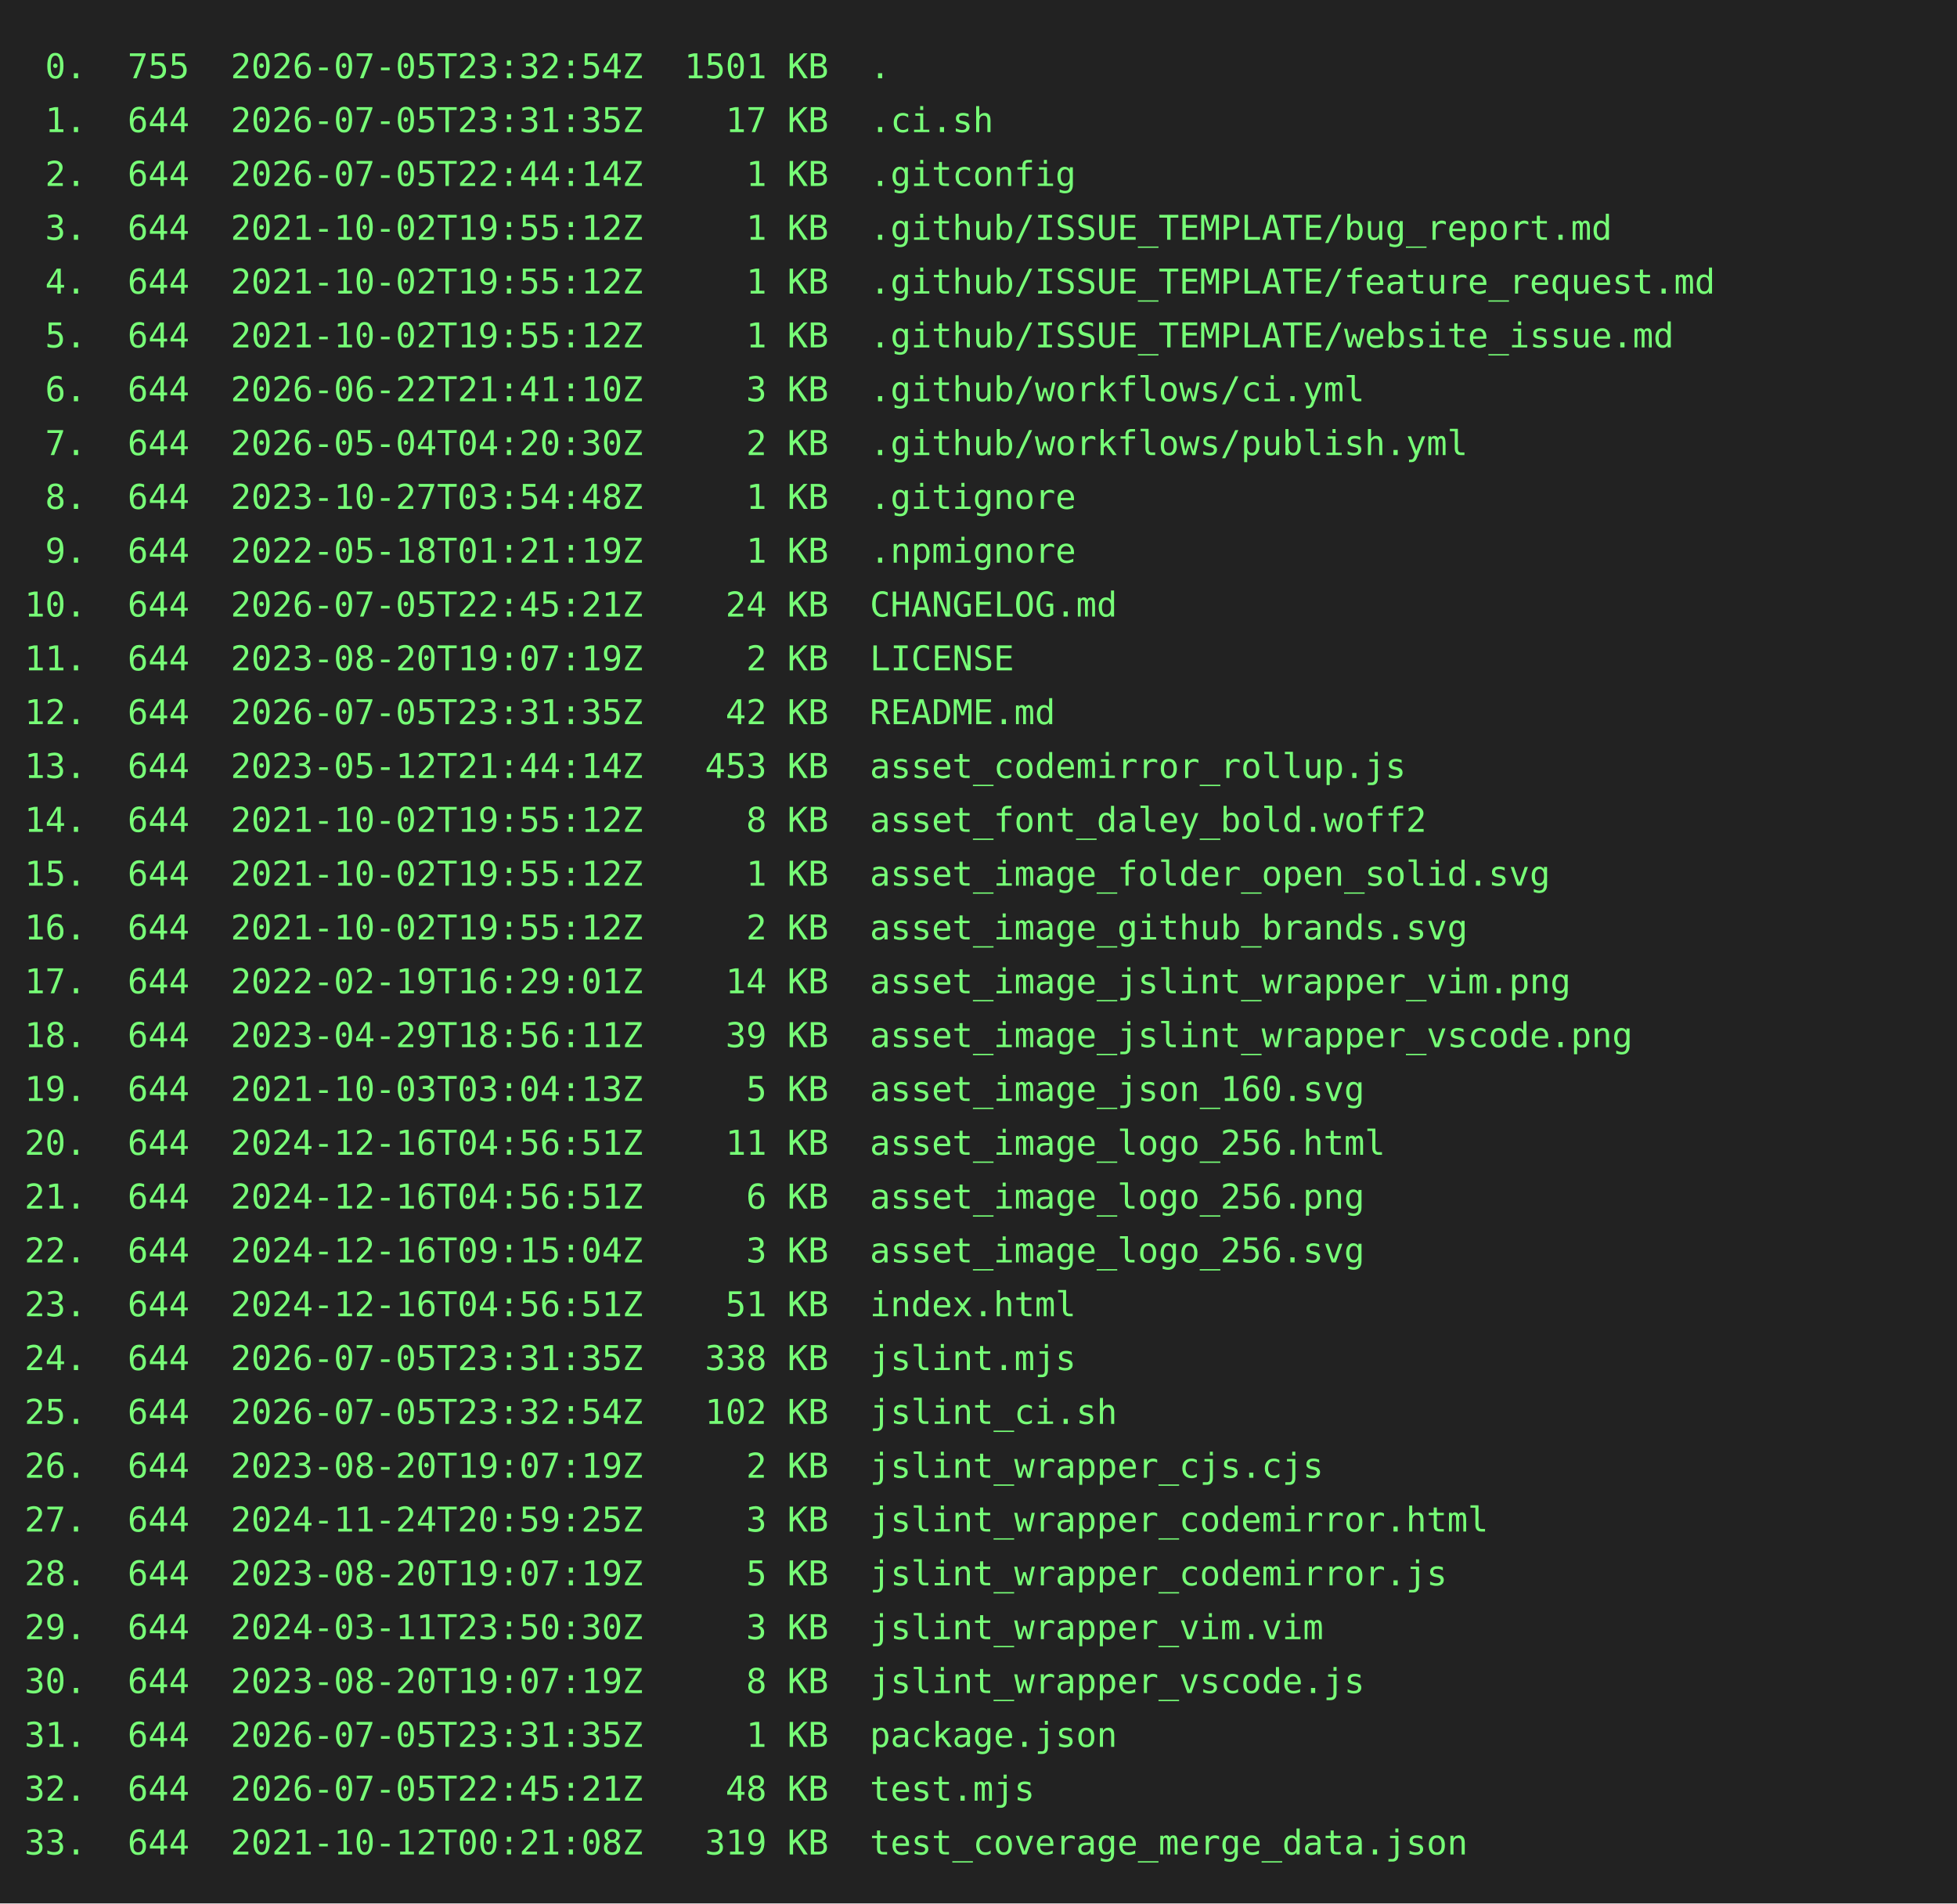
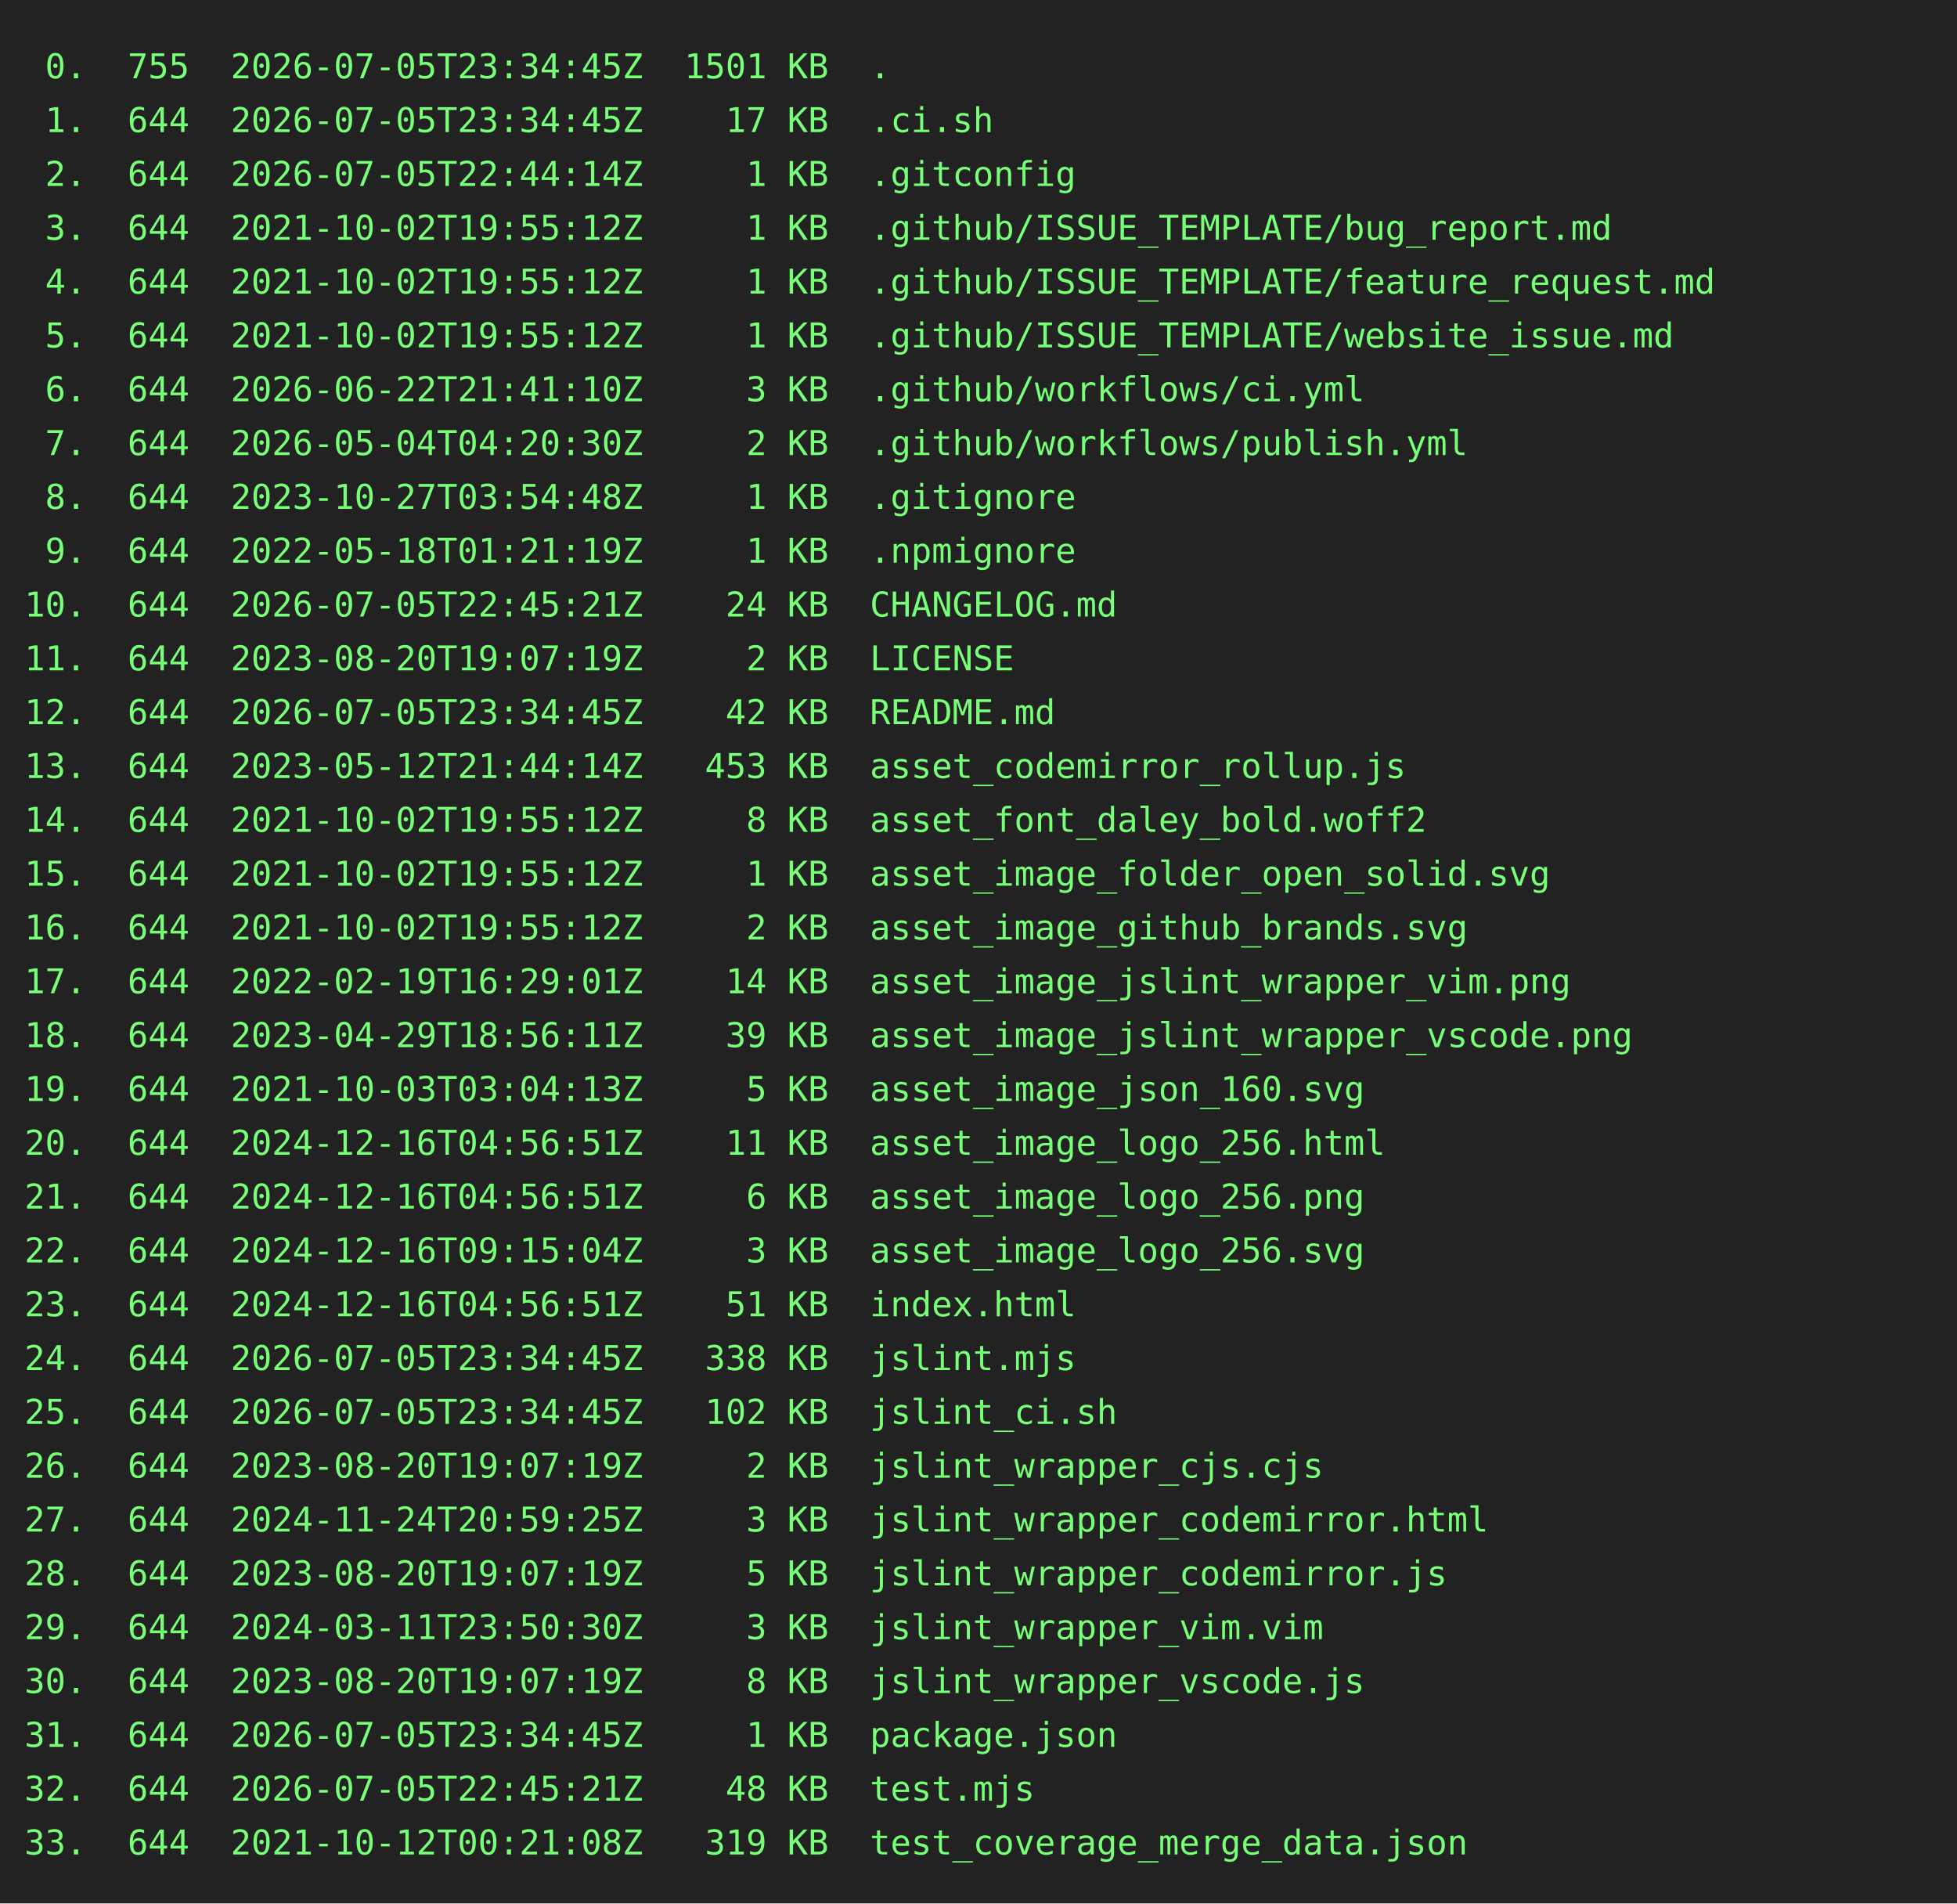
<svg xmlns="http://www.w3.org/2000/svg" height="778" width="800">
  <rect height="778" fill="#222" width="800" />
  <text fill="#7f7" font-family="consolas, menlo, monospace" font-size="14" xml:space="preserve">
-     <tspan lengthAdjust="spacingAndGlyphs" textLength="768" x="10" y="32"> 0.  755  2026-07-05T23:32:54Z  1501 KB  .                                                       </tspan>
-     <tspan lengthAdjust="spacingAndGlyphs" textLength="768" x="10" y="54"> 1.  644  2026-07-05T23:31:35Z    17 KB  .ci.sh                                                  </tspan>
+     <tspan lengthAdjust="spacingAndGlyphs" textLength="768" x="10" y="32"> 0.  755  2026-07-05T23:34:45Z  1501 KB  .                                                       </tspan>
+     <tspan lengthAdjust="spacingAndGlyphs" textLength="768" x="10" y="54"> 1.  644  2026-07-05T23:34:45Z    17 KB  .ci.sh                                                  </tspan>
    <tspan lengthAdjust="spacingAndGlyphs" textLength="768" x="10" y="76"> 2.  644  2026-07-05T22:44:14Z     1 KB  .gitconfig                                              </tspan>
    <tspan lengthAdjust="spacingAndGlyphs" textLength="768" x="10" y="98"> 3.  644  2021-10-02T19:55:12Z     1 KB  .github/ISSUE_TEMPLATE/bug_report.md                    </tspan>
    <tspan lengthAdjust="spacingAndGlyphs" textLength="768" x="10" y="120"> 4.  644  2021-10-02T19:55:12Z     1 KB  .github/ISSUE_TEMPLATE/feature_request.md               </tspan>
    <tspan lengthAdjust="spacingAndGlyphs" textLength="768" x="10" y="142"> 5.  644  2021-10-02T19:55:12Z     1 KB  .github/ISSUE_TEMPLATE/website_issue.md                 </tspan>
    <tspan lengthAdjust="spacingAndGlyphs" textLength="768" x="10" y="164"> 6.  644  2026-06-22T21:41:10Z     3 KB  .github/workflows/ci.yml                                </tspan>
    <tspan lengthAdjust="spacingAndGlyphs" textLength="768" x="10" y="186"> 7.  644  2026-05-04T04:20:30Z     2 KB  .github/workflows/publish.yml                           </tspan>
    <tspan lengthAdjust="spacingAndGlyphs" textLength="768" x="10" y="208"> 8.  644  2023-10-27T03:54:48Z     1 KB  .gitignore                                              </tspan>
    <tspan lengthAdjust="spacingAndGlyphs" textLength="768" x="10" y="230"> 9.  644  2022-05-18T01:21:19Z     1 KB  .npmignore                                              </tspan>
    <tspan lengthAdjust="spacingAndGlyphs" textLength="768" x="10" y="252">10.  644  2026-07-05T22:45:21Z    24 KB  CHANGELOG.md                                            </tspan>
    <tspan lengthAdjust="spacingAndGlyphs" textLength="768" x="10" y="274">11.  644  2023-08-20T19:07:19Z     2 KB  LICENSE                                                 </tspan>
-     <tspan lengthAdjust="spacingAndGlyphs" textLength="768" x="10" y="296">12.  644  2026-07-05T23:31:35Z    42 KB  README.md                                               </tspan>
+     <tspan lengthAdjust="spacingAndGlyphs" textLength="768" x="10" y="296">12.  644  2026-07-05T23:34:45Z    42 KB  README.md                                               </tspan>
    <tspan lengthAdjust="spacingAndGlyphs" textLength="768" x="10" y="318">13.  644  2023-05-12T21:44:14Z   453 KB  asset_codemirror_rollup.js                              </tspan>
    <tspan lengthAdjust="spacingAndGlyphs" textLength="768" x="10" y="340">14.  644  2021-10-02T19:55:12Z     8 KB  asset_font_daley_bold.woff2                             </tspan>
    <tspan lengthAdjust="spacingAndGlyphs" textLength="768" x="10" y="362">15.  644  2021-10-02T19:55:12Z     1 KB  asset_image_folder_open_solid.svg                       </tspan>
    <tspan lengthAdjust="spacingAndGlyphs" textLength="768" x="10" y="384">16.  644  2021-10-02T19:55:12Z     2 KB  asset_image_github_brands.svg                           </tspan>
    <tspan lengthAdjust="spacingAndGlyphs" textLength="768" x="10" y="406">17.  644  2022-02-19T16:29:01Z    14 KB  asset_image_jslint_wrapper_vim.png                      </tspan>
    <tspan lengthAdjust="spacingAndGlyphs" textLength="768" x="10" y="428">18.  644  2023-04-29T18:56:11Z    39 KB  asset_image_jslint_wrapper_vscode.png                   </tspan>
    <tspan lengthAdjust="spacingAndGlyphs" textLength="768" x="10" y="450">19.  644  2021-10-03T03:04:13Z     5 KB  asset_image_json_160.svg                                </tspan>
    <tspan lengthAdjust="spacingAndGlyphs" textLength="768" x="10" y="472">20.  644  2024-12-16T04:56:51Z    11 KB  asset_image_logo_256.html                               </tspan>
    <tspan lengthAdjust="spacingAndGlyphs" textLength="768" x="10" y="494">21.  644  2024-12-16T04:56:51Z     6 KB  asset_image_logo_256.png                                </tspan>
    <tspan lengthAdjust="spacingAndGlyphs" textLength="768" x="10" y="516">22.  644  2024-12-16T09:15:04Z     3 KB  asset_image_logo_256.svg                                </tspan>
    <tspan lengthAdjust="spacingAndGlyphs" textLength="768" x="10" y="538">23.  644  2024-12-16T04:56:51Z    51 KB  index.html                                              </tspan>
-     <tspan lengthAdjust="spacingAndGlyphs" textLength="768" x="10" y="560">24.  644  2026-07-05T23:31:35Z   338 KB  jslint.mjs                                              </tspan>
-     <tspan lengthAdjust="spacingAndGlyphs" textLength="768" x="10" y="582">25.  644  2026-07-05T23:32:54Z   102 KB  jslint_ci.sh                                            </tspan>
+     <tspan lengthAdjust="spacingAndGlyphs" textLength="768" x="10" y="560">24.  644  2026-07-05T23:34:45Z   338 KB  jslint.mjs                                              </tspan>
+     <tspan lengthAdjust="spacingAndGlyphs" textLength="768" x="10" y="582">25.  644  2026-07-05T23:34:45Z   102 KB  jslint_ci.sh                                            </tspan>
    <tspan lengthAdjust="spacingAndGlyphs" textLength="768" x="10" y="604">26.  644  2023-08-20T19:07:19Z     2 KB  jslint_wrapper_cjs.cjs                                  </tspan>
    <tspan lengthAdjust="spacingAndGlyphs" textLength="768" x="10" y="626">27.  644  2024-11-24T20:59:25Z     3 KB  jslint_wrapper_codemirror.html                          </tspan>
    <tspan lengthAdjust="spacingAndGlyphs" textLength="768" x="10" y="648">28.  644  2023-08-20T19:07:19Z     5 KB  jslint_wrapper_codemirror.js                            </tspan>
    <tspan lengthAdjust="spacingAndGlyphs" textLength="768" x="10" y="670">29.  644  2024-03-11T23:50:30Z     3 KB  jslint_wrapper_vim.vim                                  </tspan>
    <tspan lengthAdjust="spacingAndGlyphs" textLength="768" x="10" y="692">30.  644  2023-08-20T19:07:19Z     8 KB  jslint_wrapper_vscode.js                                </tspan>
-     <tspan lengthAdjust="spacingAndGlyphs" textLength="768" x="10" y="714">31.  644  2026-07-05T23:31:35Z     1 KB  package.json                                            </tspan>
+     <tspan lengthAdjust="spacingAndGlyphs" textLength="768" x="10" y="714">31.  644  2026-07-05T23:34:45Z     1 KB  package.json                                            </tspan>
    <tspan lengthAdjust="spacingAndGlyphs" textLength="768" x="10" y="736">32.  644  2026-07-05T22:45:21Z    48 KB  test.mjs                                                </tspan>
    <tspan lengthAdjust="spacingAndGlyphs" textLength="768" x="10" y="758">33.  644  2021-10-12T00:21:08Z   319 KB  test_coverage_merge_data.json                           </tspan>
  </text>
</svg>
